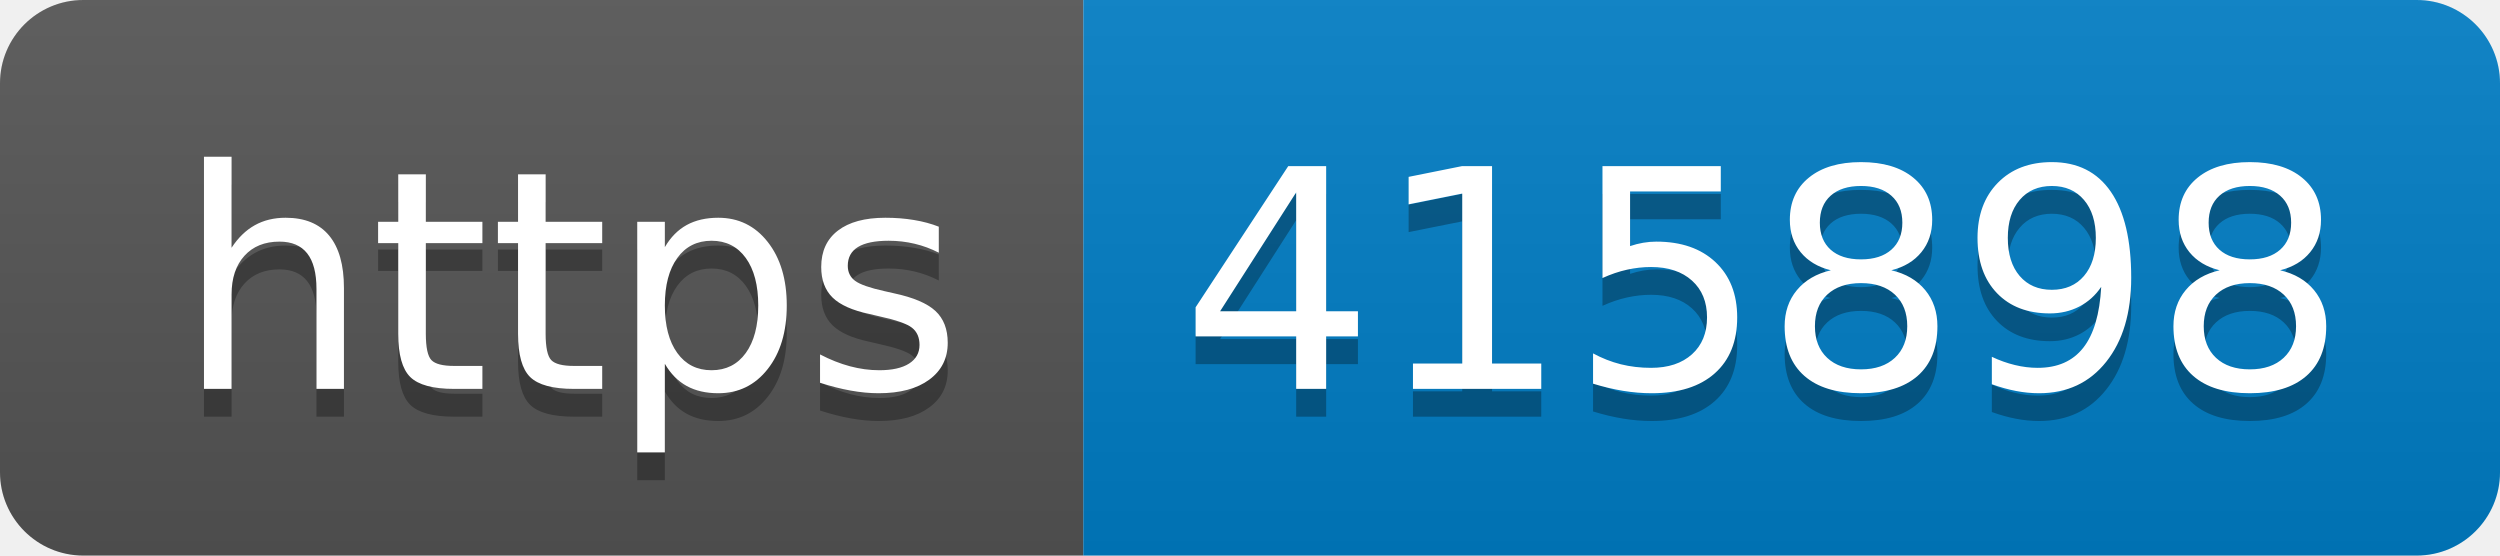
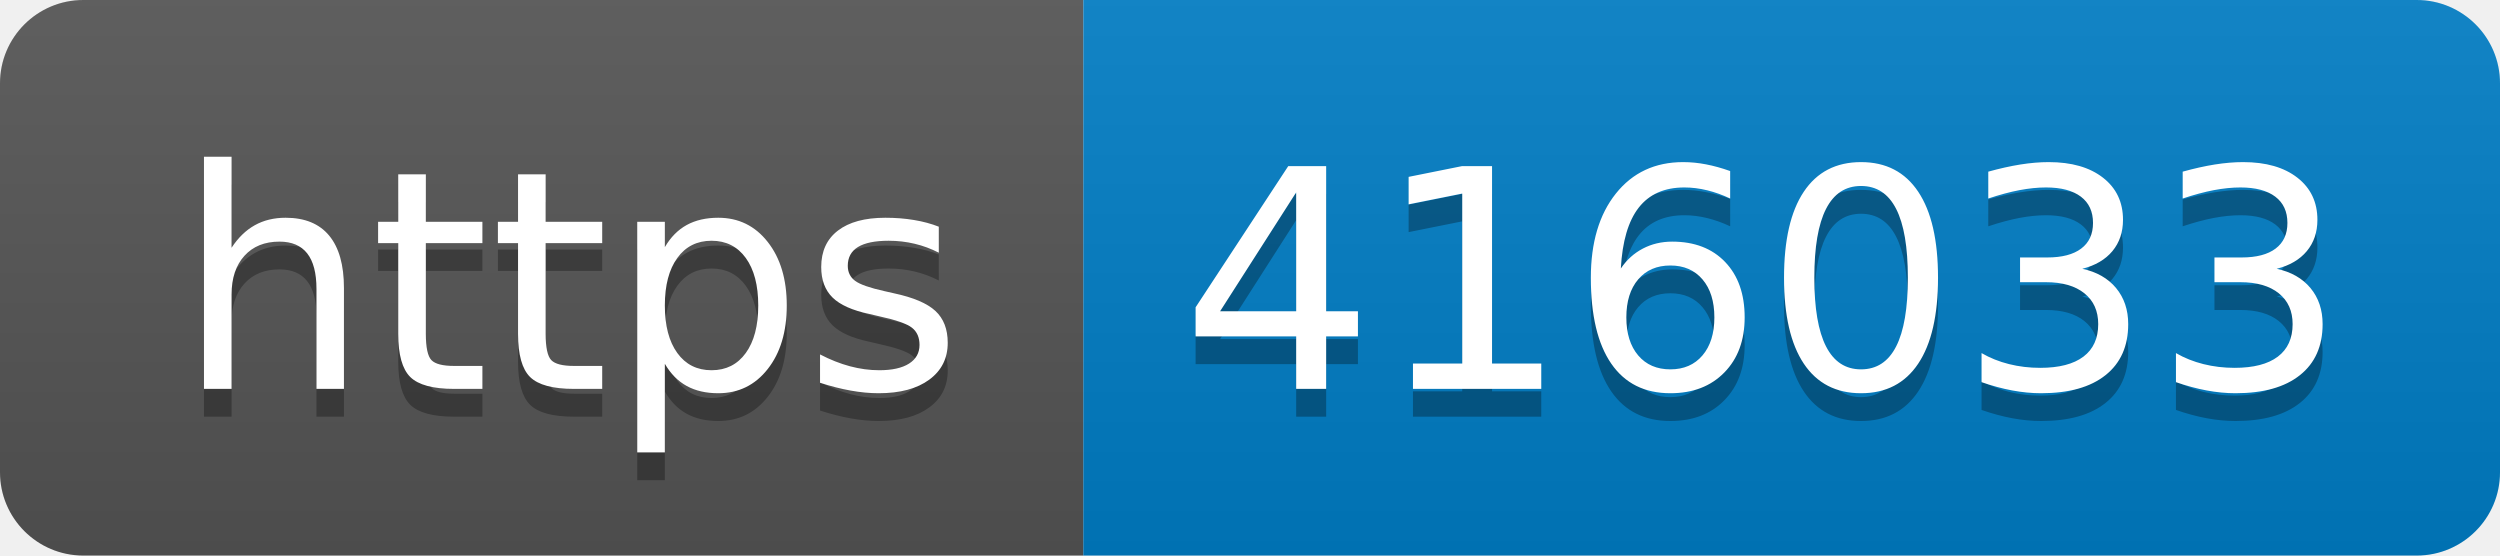
- <svg xmlns="http://www.w3.org/2000/svg" width="90" height="20" role="img" aria-label="https: 415898">
+ <svg xmlns="http://www.w3.org/2000/svg" width="90" height="20" role="img" aria-label="https: 416033">
  <linearGradient id="s" x2="0" y2="100%">
    <stop offset="0" stop-color="#bbb" stop-opacity=".1" />
    <stop offset="1" stop-opacity=".1" />
  </linearGradient>
  <clipPath id="r">
    <rect width="90" height="20" rx="3" fill="#fff" />
  </clipPath>
  <g clip-path="url(#r)">
    <rect width="39" height="20" fill="#555" />
    <rect x="39" width="51" height="20" fill="#007ec6" />
    <rect width="90" height="20" fill="url(#s)" />
  </g>
  <g fill="#fff" text-anchor="middle" font-family="Verdana,Geneva,DejaVu Sans,sans-serif" text-rendering="geometricPrecision" font-size="110">
    <text aria-hidden="true" x="205" y="150" fill="#010101" fill-opacity=".3" transform="scale(.1)" textLength="290">https</text>
    <text x="205" y="140" transform="scale(.1)" fill="#fff" textLength="290">https</text>
-     <text aria-hidden="true" x="635" y="150" fill="#010101" fill-opacity=".3" transform="scale(.1)" textLength="410">415898</text>
-     <text x="635" y="140" transform="scale(.1)" fill="#fff" textLength="410">415898</text>
+     <text aria-hidden="true" x="635" y="150" fill="#010101" fill-opacity=".3" transform="scale(.1)" textLength="410">416033</text>
+     <text x="635" y="140" transform="scale(.1)" fill="#fff" textLength="410">416033</text>
  </g>
</svg>
